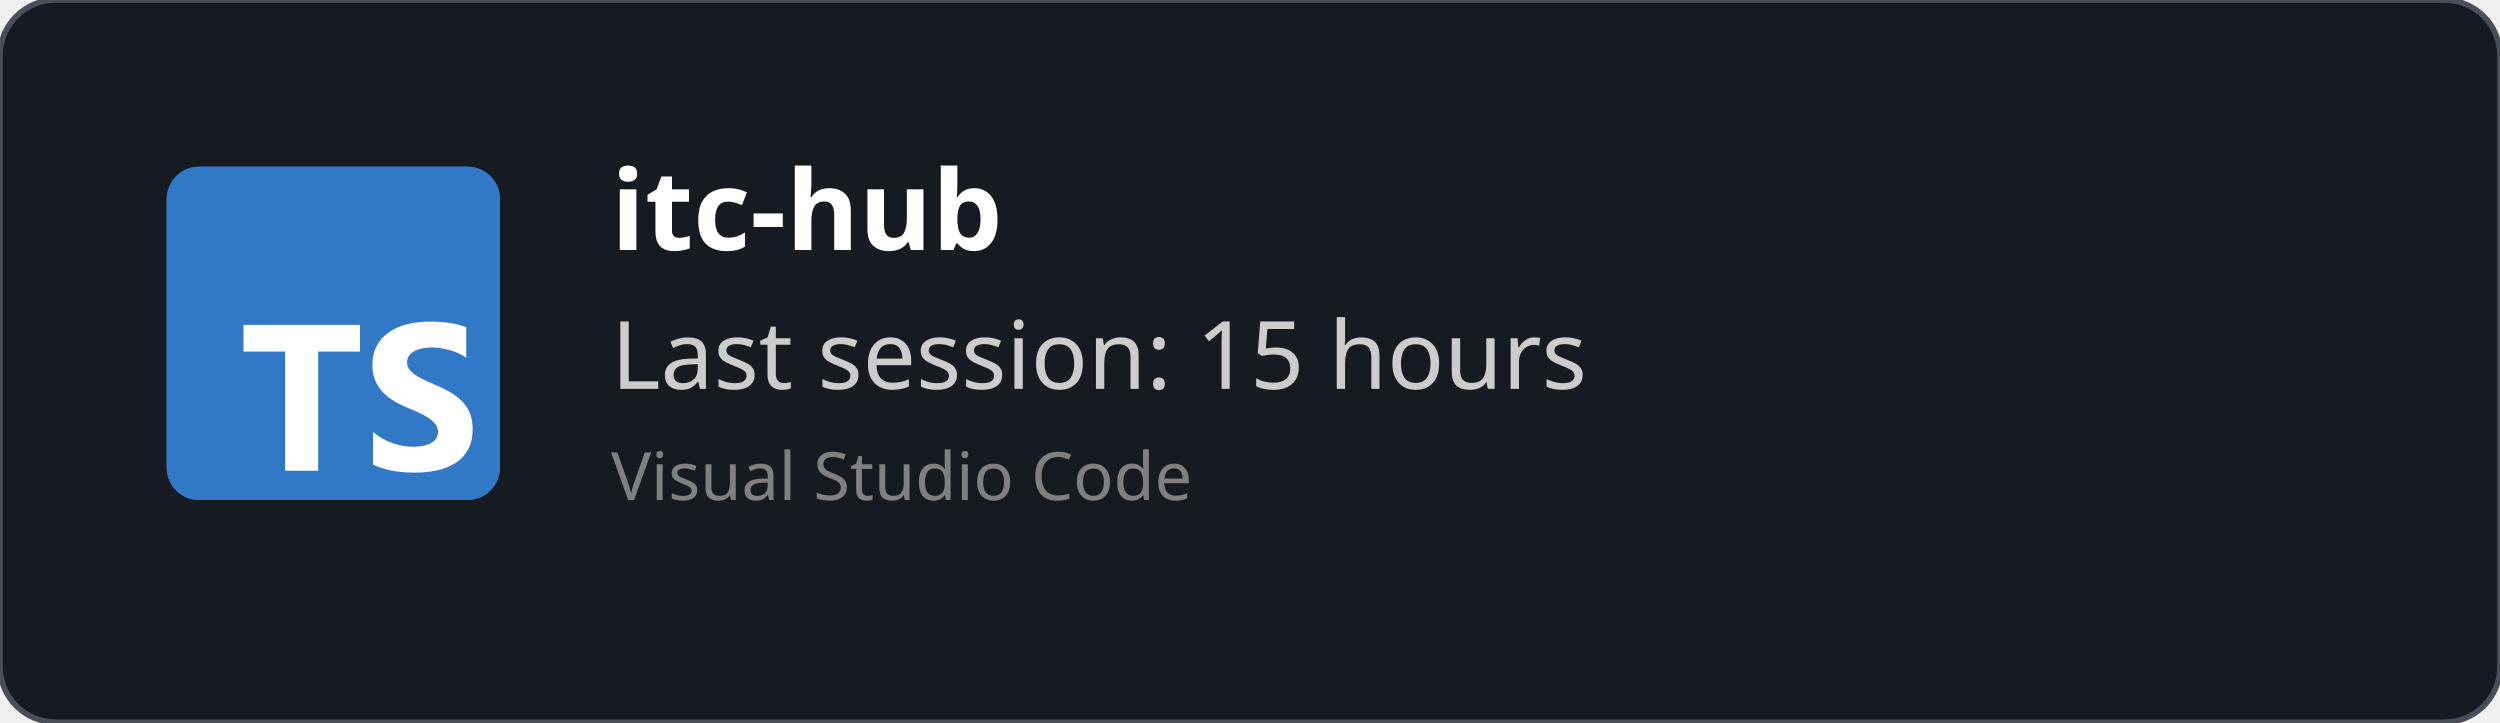
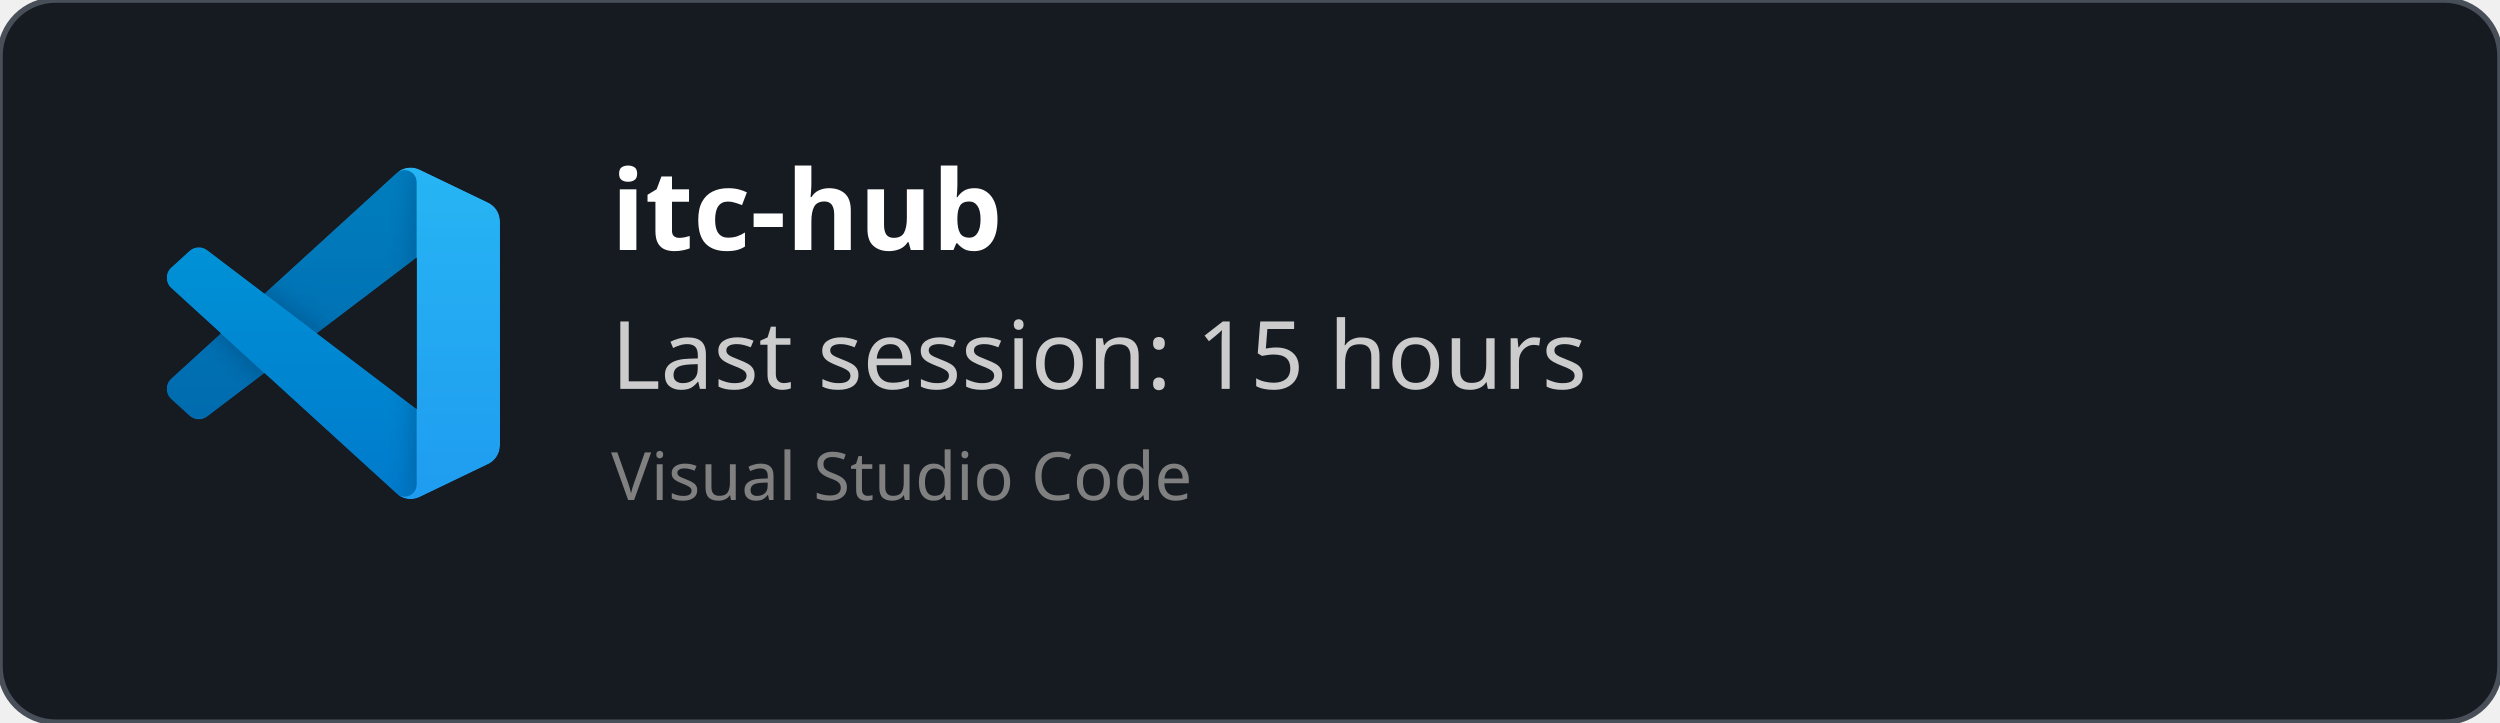
<svg xmlns="http://www.w3.org/2000/svg" width="450" height="130" viewBox="0 0 450 130" fill="none" role="img">
  <style>
    *{
        font-family: 'Segoe UI', Ubuntu, monospace
    }
    </style>
  <defs>
    <clipPath id="horizontalClip" x="20" y="20" width="500" height="200">
      <rect x="90" y="20" width="300" height="50" />
    </clipPath>
  </defs>
  <rect width="450" height="130" fill="rgba(22,27,34)" stroke="#484f58" stroke-width="1" fill-opacity="1" stroke-opacity="1" x="0" y="0" rx="10px" ry="10px">
    </rect>
-   <svg fill="none" height="60" viewBox="0 0 512 512" width="60" x="30" y="30">
-     <rect fill="#3178c6" height="512" rx="50" width="512" />
-     <rect fill="#3178c6" height="512" rx="50" width="512" />
-     <path clip-rule="evenodd" d="m316.939 407.424v50.061c8.138 4.172 17.763 7.3 28.875 9.386s22.823 3.129 35.135 3.129c11.999 0 23.397-1.147 34.196-3.442 10.799-2.294 20.268-6.075 28.406-11.342 8.138-5.266 14.581-12.15 19.328-20.65s7.121-19.007 7.121-31.522c0-9.074-1.356-17.026-4.069-23.857s-6.625-12.906-11.738-18.225c-5.112-5.319-11.242-10.091-18.389-14.315s-15.207-8.213-24.18-11.967c-6.573-2.712-12.468-5.345-17.685-7.9-5.217-2.556-9.651-5.163-13.303-7.822-3.652-2.66-6.469-5.476-8.451-8.448-1.982-2.973-2.974-6.336-2.974-10.091 0-3.441.887-6.544 2.661-9.308s4.278-5.136 7.512-7.118c3.235-1.981 7.199-3.52 11.894-4.615 4.696-1.095 9.912-1.642 15.651-1.642 4.173 0 8.581.313 13.224.938 4.643.626 9.312 1.591 14.008 2.894 4.695 1.304 9.259 2.947 13.694 4.928 4.434 1.982 8.529 4.276 12.285 6.884v-46.776c-7.616-2.92-15.937-5.084-24.962-6.492s-19.381-2.112-31.066-2.112c-11.895 0-23.163 1.278-33.805 3.833s-20.006 6.544-28.093 11.967c-8.086 5.424-14.476 12.333-19.171 20.729-4.695 8.395-7.043 18.433-7.043 30.114 0 14.914 4.304 27.638 12.912 38.172 8.607 10.533 21.675 19.45 39.204 26.751 6.886 2.816 13.303 5.579 19.25 8.291s11.086 5.528 15.415 8.448c4.33 2.92 7.747 6.101 10.252 9.543 2.504 3.441 3.756 7.352 3.756 11.733 0 3.233-.783 6.231-2.348 8.995s-3.939 5.162-7.121 7.196-7.147 3.624-11.894 4.771c-4.748 1.148-10.303 1.721-16.668 1.721-10.851 0-21.597-1.903-32.24-5.71-10.642-3.806-20.502-9.516-29.579-17.13zm-84.159-123.342h64.22v-41.082h-179v41.082h63.906v182.918h50.874z" fill="#fff" fill-rule="evenodd" />
+   <svg width="60" height="60" x="30" y="30" viewBox="0 0 100 100" fill="none" id="vscode">
+     <mask id="mask0" mask-type="alpha" maskUnits="userSpaceOnUse" x="0" y="0" width="100" height="100">
+       <path fill-rule="evenodd" clip-rule="evenodd" d="M70.912 99.317C72.487 99.931 74.283 99.891 75.873 99.126L96.461 89.22C98.624 88.179 100 85.989 100 83.587V16.413C100 14.011 98.624 11.822 96.461 10.781L75.873 0.874C73.786 -0.13 71.345 0.116 69.513 1.447C69.252 1.637 69.003 1.849 68.769 2.083L29.355 38.041L12.187 25.01C10.589 23.797 8.354 23.896 6.869 25.246L1.363 30.255C-0.453 31.906 -0.455 34.763 1.359 36.417L16.247 50L1.359 63.583C-0.455 65.237 -0.453 68.094 1.363 69.745L6.869 74.754C8.354 76.104 10.589 76.204 12.187 74.99L29.355 61.959L68.769 97.917C69.392 98.541 70.125 99.01 70.912 99.317ZM75.015 27.299L45.109 50L75.015 72.701V27.299Z" fill="white" />
+     </mask>
+     <g mask="url(#mask0)">
+       <path d="M96.461 10.796L75.857 0.876C73.472 -0.273 70.622 0.212 68.75 2.083L1.299 63.583C-0.516 65.237 -0.514 68.094 1.303 69.745L6.813 74.754C8.298 76.104 10.535 76.204 12.134 74.99L93.361 13.37C96.086 11.303 100 13.246 100 16.667V16.427C100 14.027 98.625 11.838 96.461 10.796Z" fill="#0065A9" />
+       <g filter="url(#filter0_d)">
+         <path d="M96.461 89.204L75.857 99.124C73.472 100.273 70.622 99.788 68.75 97.917L1.299 36.417C-0.516 34.763 -0.514 31.906 1.303 30.255L6.813 25.246C8.298 23.896 10.535 23.796 12.134 25.009L93.361 86.63C96.086 88.697 100 86.754 100 83.333V83.573C100 85.974 98.625 88.162 96.461 89.204Z" fill="#007ACC" />
+       </g>
+       <g filter="url(#filter1_d)">
+         <path d="M75.858 99.126C73.472 100.274 70.622 99.788 68.75 97.917C71.056 100.223 75 98.59 75 95.328V4.672C75 1.41 71.056 -0.223 68.75 2.083C70.622 0.211 73.472 -0.274 75.858 0.874L96.459 10.781C98.623 11.822 100 14.011 100 16.413V83.587C100 85.989 98.623 88.179 96.459 89.22L75.858 99.126Z" fill="#1F9CF0" />
+       </g>
+       <g style="mix-blend-mode:overlay" opacity="0.25">
+         <path fill-rule="evenodd" clip-rule="evenodd" d="M70.851 99.317C72.426 99.931 74.222 99.891 75.812 99.126L96.4 89.22C98.563 88.179 99.939 85.989 99.939 83.587V16.413C99.939 14.011 98.564 11.822 96.4 10.781L75.812 0.874C73.725 -0.13 71.284 0.116 69.453 1.447C69.191 1.637 68.942 1.849 68.708 2.083L29.294 38.041L12.126 25.01C10.528 23.796 8.293 23.896 6.809 25.246L1.302 30.255C-0.513 31.906 -0.515 34.763 1.298 36.417L16.186 50L1.298 63.583C-0.515 65.237 -0.513 68.094 1.302 69.745L6.809 74.754C8.293 76.104 10.528 76.204 12.126 74.99L29.294 61.959L68.708 97.917C69.332 98.54 70.064 99.01 70.851 99.317ZM74.954 27.299L45.048 50L74.954 72.701V27.299Z" fill="url(#paint0_linear)" />
+       </g>
+     </g>
+     <defs>
+       <filter id="filter0_d" x="-8.394" y="15.829" width="116.727" height="92.246" filterUnits="userSpaceOnUse" color-interpolation-filters="sRGB">
+         <feFlood flood-opacity="0" result="BackgroundImageFix" />
+         <feColorMatrix in="SourceAlpha" type="matrix" values="0 0 0 0 0 0 0 0 0 0 0 0 0 0 0 0 0 0 127 0" />
+         <feOffset />
+         <feGaussianBlur stdDeviation="4.167" />
+         <feColorMatrix type="matrix" values="0 0 0 0 0 0 0 0 0 0 0 0 0 0 0 0 0 0 0.25 0" />
+         <feBlend mode="overlay" in2="BackgroundImageFix" result="effect1_dropShadow" />
+         <feBlend mode="normal" in="SourceGraphic" in2="effect1_dropShadow" result="shape" />
+       </filter>
+       <filter id="filter1_d" x="60.417" y="-8.076" width="47.917" height="116.151" filterUnits="userSpaceOnUse" color-interpolation-filters="sRGB">
+         <feFlood flood-opacity="0" result="BackgroundImageFix" />
+         <feColorMatrix in="SourceAlpha" type="matrix" values="0 0 0 0 0 0 0 0 0 0 0 0 0 0 0 0 0 0 127 0" />
+         <feOffset />
+         <feGaussianBlur stdDeviation="4.167" />
+         <feColorMatrix type="matrix" values="0 0 0 0 0 0 0 0 0 0 0 0 0 0 0 0 0 0 0.25 0" />
+         <feBlend mode="overlay" in2="BackgroundImageFix" result="effect1_dropShadow" />
+         <feBlend mode="normal" in="SourceGraphic" in2="effect1_dropShadow" result="shape" />
+       </filter>
+       <linearGradient id="paint0_linear" x1="49.939" y1="0.258" x2="49.939" y2="99.742" gradientUnits="userSpaceOnUse">
+         <stop stop-color="white" />
+         <stop offset="1" stop-color="white" stop-opacity="0" />
+       </linearGradient>
+     </defs>
  </svg>
  <text x="110" y="45" font-size="20" clip-path="url(#horizontalClip)" font-weight="bold" font-family="Ubuntu" fill="white">
    itc-hub
    </text>
  <text x="110" y="70" font-size="17px" font-family="Ubuntu" fill="#ccc">
    Last session: 15 hours
    </text>
  <text x="110" y="90" font-size="12px" font-family="Ubuntu" fill="grey">
    Visual Studio Code
    </text>
</svg>
